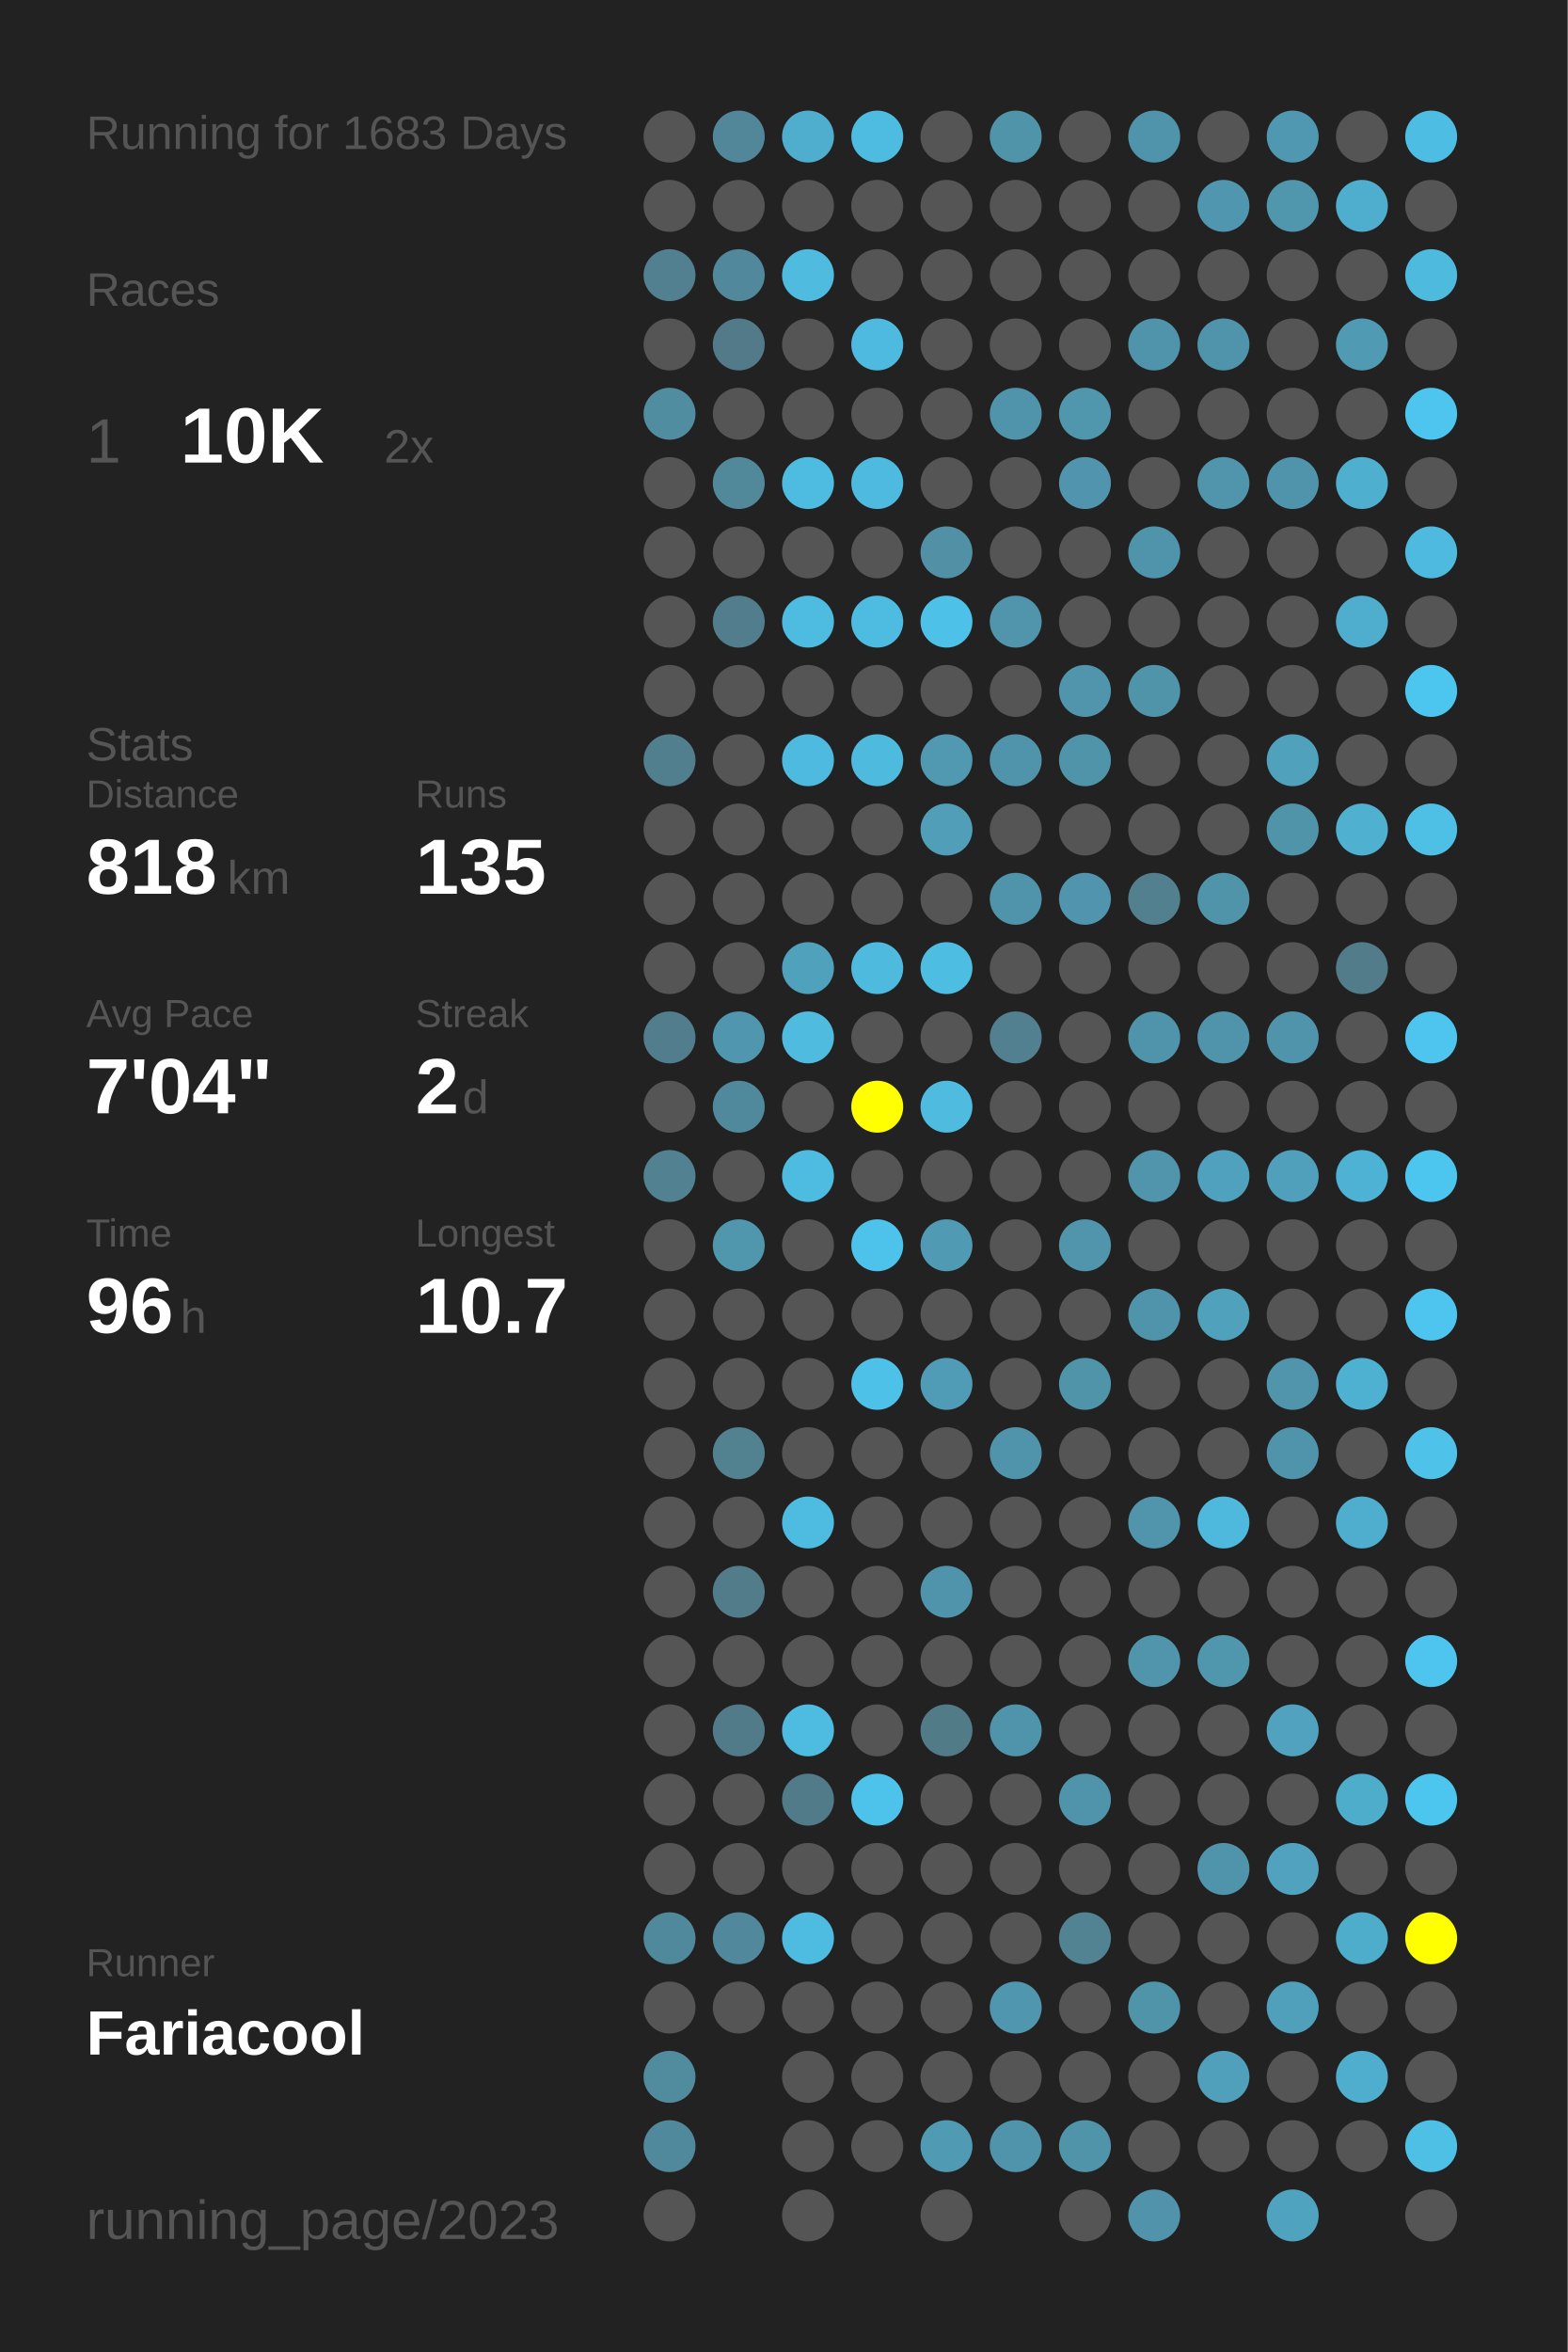
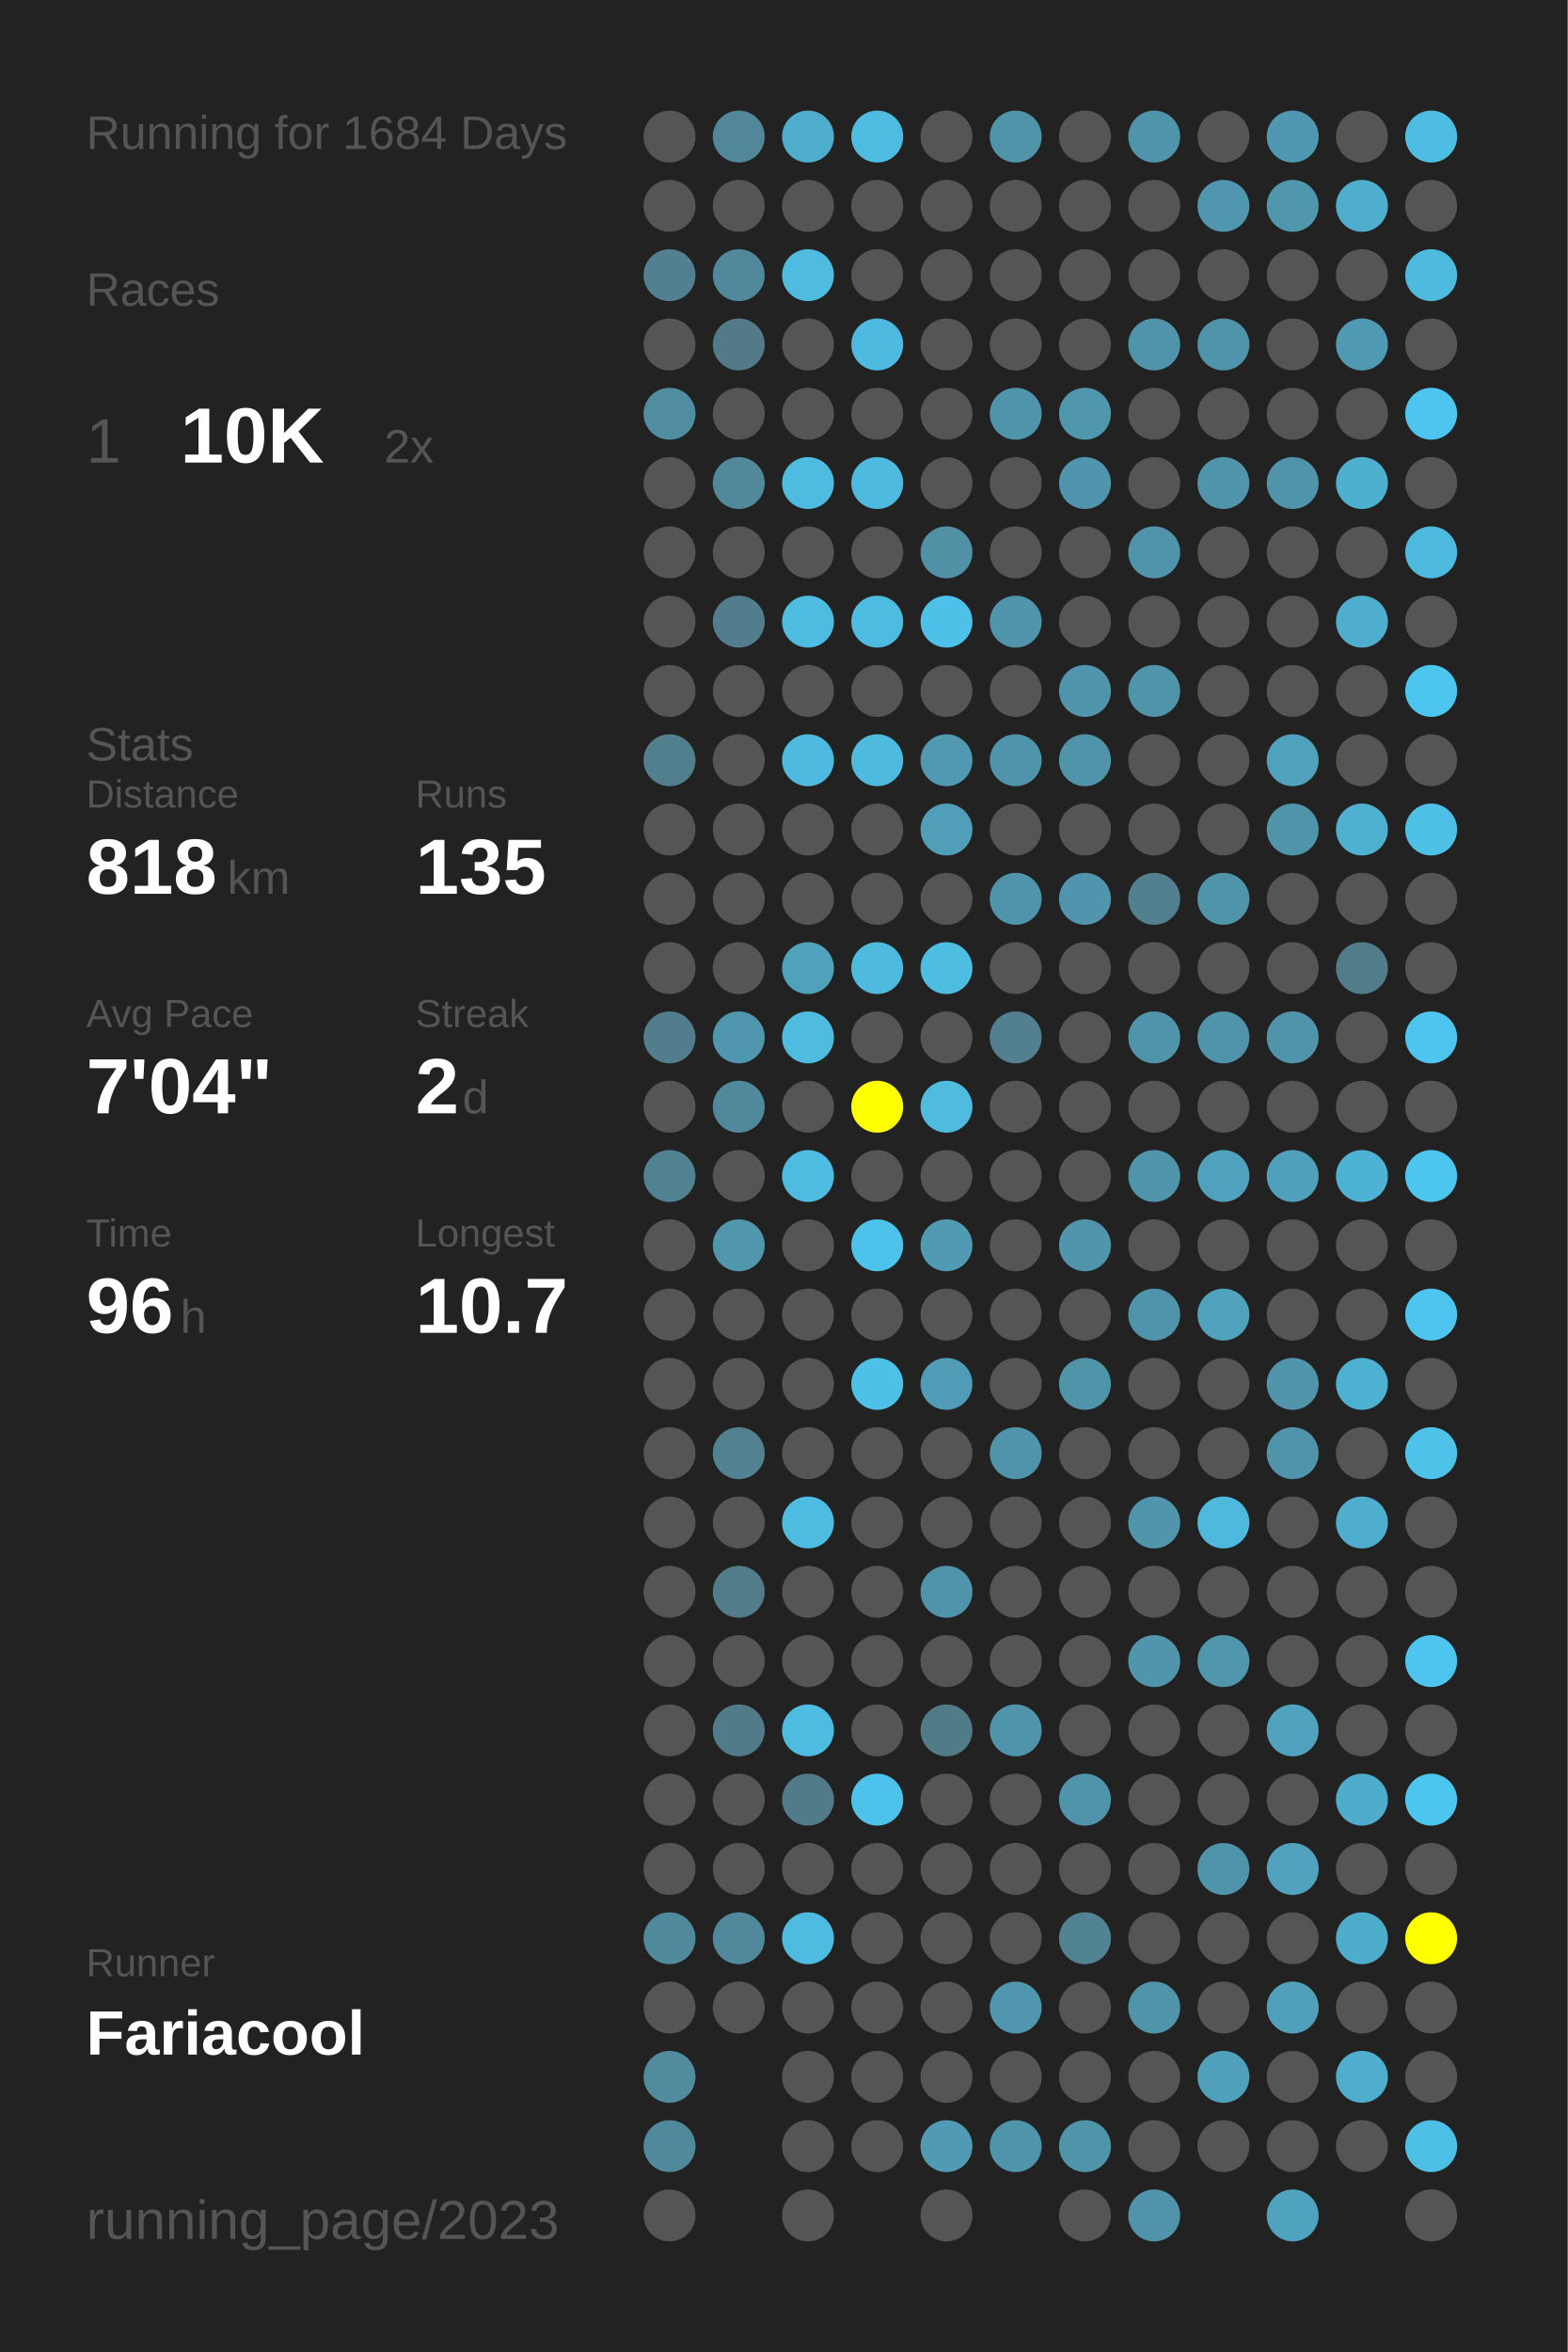
<svg xmlns="http://www.w3.org/2000/svg" baseProfile="full" height="300mm" version="1.1" viewBox="0,0,200,300" width="200mm">
  <defs />
  <rect fill="#222222" height="300" width="200" x="0" y="0" />
-   <text fill="#555555" style="font-size:6px; font-family:Arial;" x="11" y="19">Running for 1683 Days</text>
+   <text fill="#555555" style="font-size:6px; font-family:Arial;" x="11" y="19">Running for 1684 Days</text>
  <text fill="#555555" style="font-size:6px; font-family:Arial;" x="11" y="39">Races</text>
  <text fill="#555555" style="font-size:8px; font-family:Arial;" x="11" y="59">1</text>
  <text fill="#FFFFFF" style="font-size:10px; font-family:Arial; font-weight:bold;" x="23" y="59">10K</text>
  <text fill="#555555" style="font-size:6px; font-family:Arial;" x="49" y="59">2x</text>
  <text fill="#555555" style="font-size:6px; font-family:Arial;" x="11" y="97">Stats</text>
  <text fill="#555555" style="font-size:5px; font-family:Arial;" x="11" y="103">Distance</text>
  <text fill="#FFFFFF" style="font-size:10px; font-family:Arial; font-weight:bold;" x="11" y="114">818</text>
  <text fill="#555555" style="font-size:6px; font-family:Arial;" x="29" y="114">km</text>
  <text fill="#555555" style="font-size:5px; font-family:Arial;" x="53" y="103">Runs</text>
  <text fill="#FFFFFF" style="font-size:10px; font-family:Arial; font-weight:bold;" x="53" y="114">135</text>
  <text fill="#555555" style="font-size:5px; font-family:Arial;" x="11" y="131">Avg Pace</text>
  <text fill="#FFFFFF" style="font-size:10px; font-family:Arial; font-weight:bold;" x="11" y="142">7'04"</text>
  <text fill="#555555" style="font-size:5px; font-family:Arial;" x="53" y="131">Streak</text>
  <text fill="#FFFFFF" style="font-size:10px; font-family:Arial; font-weight:bold;" x="53" y="142">2</text>
  <text fill="#555555" style="font-size:6px; font-family:Arial;" x="59" y="142">d</text>
  <text fill="#555555" style="font-size:5px; font-family:Arial;" x="11" y="159">Time</text>
  <text fill="#FFFFFF" style="font-size:10px; font-family:Arial; font-weight:bold;" x="11" y="170">96</text>
  <text fill="#555555" style="font-size:6px; font-family:Arial;" x="23" y="170">h</text>
  <text fill="#555555" style="font-size:5px; font-family:Arial;" x="53" y="159">Longest</text>
  <text fill="#FFFFFF" style="font-size:10px; font-family:Arial; font-weight:bold;" x="53" y="170">10.7</text>
  <text fill="#555555" style="font-size:5px; font-family:Arial;" x="11" y="252.065">Runner</text>
  <text fill="#FFFFFF" style="font-size:8px; font-family:Arial; font-weight:bold;" x="11" y="262.065">Fariacool</text>
  <text fill="#555555" style="font-size:7px; font-family:Arial;" x="11" y="285.581">running_page/2023</text>
  <circle cx="85.417" cy="17.419" fill="#555555" r="3.312" />
  <circle cx="85.417" cy="26.258" fill="#555555" r="3.312" />
  <circle cx="85.417" cy="35.097" fill="#528090" r="3.312" />
  <circle cx="85.417" cy="43.935" fill="#555555" r="3.312" />
  <circle cx="85.417" cy="52.774" fill="#518da1" r="3.312" />
  <circle cx="85.417" cy="61.613" fill="#555555" r="3.312" />
  <circle cx="85.417" cy="70.452" fill="#555555" r="3.312" />
  <circle cx="85.417" cy="79.29" fill="#555555" r="3.312" />
  <circle cx="85.417" cy="88.129" fill="#555555" r="3.312" />
  <circle cx="85.417" cy="96.968" fill="#527f8e" r="3.312" />
  <circle cx="85.417" cy="105.806" fill="#555555" r="3.312" />
  <circle cx="85.417" cy="114.645" fill="#555555" r="3.312" />
  <circle cx="85.417" cy="123.484" fill="#555555" r="3.312" />
  <circle cx="85.417" cy="132.323" fill="#527d8c" r="3.312" />
  <circle cx="85.417" cy="141.161" fill="#555555" r="3.312" />
  <circle cx="85.417" cy="150" fill="#528292" r="3.312" />
  <circle cx="85.417" cy="158.839" fill="#555555" r="3.312" />
  <circle cx="85.417" cy="167.677" fill="#555555" r="3.312" />
  <circle cx="85.417" cy="176.516" fill="#555555" r="3.312" />
  <circle cx="85.417" cy="185.355" fill="#555555" r="3.312" />
  <circle cx="85.417" cy="194.194" fill="#555555" r="3.312" />
  <circle cx="85.417" cy="203.032" fill="#555555" r="3.312" />
  <circle cx="85.417" cy="211.871" fill="#555555" r="3.312" />
  <circle cx="85.417" cy="220.71" fill="#555555" r="3.312" />
  <circle cx="85.417" cy="229.548" fill="#555555" r="3.312" />
  <circle cx="85.417" cy="238.387" fill="#555555" r="3.312" />
  <circle cx="85.417" cy="247.226" fill="#51899c" r="3.312" />
  <circle cx="85.417" cy="256.065" fill="#555555" r="3.312" />
  <circle cx="85.417" cy="264.903" fill="#518b9e" r="3.312" />
  <circle cx="85.417" cy="273.742" fill="#51899c" r="3.312" />
  <circle cx="85.417" cy="282.581" fill="#555555" r="3.312" />
  <circle cx="94.25" cy="17.419" fill="#518799" r="3.312" />
  <circle cx="94.25" cy="26.258" fill="#555555" r="3.312" />
  <circle cx="94.25" cy="35.097" fill="#51889b" r="3.312" />
  <circle cx="94.25" cy="43.935" fill="#527a88" r="3.312" />
  <circle cx="94.25" cy="52.774" fill="#555555" r="3.312" />
  <circle cx="94.25" cy="61.613" fill="#51889a" r="3.312" />
  <circle cx="94.25" cy="70.452" fill="#555555" r="3.312" />
  <circle cx="94.25" cy="79.29" fill="#527d8c" r="3.312" />
  <circle cx="94.25" cy="88.129" fill="#555555" r="3.312" />
  <circle cx="94.25" cy="96.968" fill="#555555" r="3.312" />
  <circle cx="94.25" cy="105.806" fill="#555555" r="3.312" />
  <circle cx="94.25" cy="114.645" fill="#555555" r="3.312" />
  <circle cx="94.25" cy="123.484" fill="#555555" r="3.312" />
  <circle cx="94.25" cy="132.323" fill="#5096ae" r="3.312" />
  <circle cx="94.25" cy="141.161" fill="#51899c" r="3.312" />
  <circle cx="94.25" cy="150" fill="#555555" r="3.312" />
  <circle cx="94.25" cy="158.839" fill="#5096ad" r="3.312" />
  <circle cx="94.25" cy="167.677" fill="#555555" r="3.312" />
  <circle cx="94.25" cy="176.516" fill="#555555" r="3.312" />
  <circle cx="94.25" cy="185.355" fill="#528190" r="3.312" />
  <circle cx="94.25" cy="194.194" fill="#555555" r="3.312" />
  <circle cx="94.25" cy="203.032" fill="#527c8a" r="3.312" />
  <circle cx="94.25" cy="211.871" fill="#555555" r="3.312" />
  <circle cx="94.25" cy="220.71" fill="#527b89" r="3.312" />
  <circle cx="94.25" cy="229.548" fill="#555555" r="3.312" />
  <circle cx="94.25" cy="238.387" fill="#555555" r="3.312" />
  <circle cx="94.25" cy="247.226" fill="#51889b" r="3.312" />
  <circle cx="94.25" cy="256.065" fill="#555555" r="3.312" />
  <circle cx="103.083" cy="17.419" fill="#4faece" r="3.312" />
  <circle cx="103.083" cy="26.258" fill="#555555" r="3.312" />
  <circle cx="103.083" cy="35.097" fill="#4ebbdf" r="3.312" />
  <circle cx="103.083" cy="43.935" fill="#555555" r="3.312" />
  <circle cx="103.083" cy="52.774" fill="#555555" r="3.312" />
  <circle cx="103.083" cy="61.613" fill="#4ebbe0" r="3.312" />
  <circle cx="103.083" cy="70.452" fill="#555555" r="3.312" />
  <circle cx="103.083" cy="79.29" fill="#4ebbe0" r="3.312" />
  <circle cx="103.083" cy="88.129" fill="#555555" r="3.312" />
  <circle cx="103.083" cy="96.968" fill="#4ebadf" r="3.312" />
  <circle cx="103.083" cy="105.806" fill="#555555" r="3.312" />
  <circle cx="103.083" cy="114.645" fill="#555555" r="3.312" />
  <circle cx="103.083" cy="123.484" fill="#50a1bc" r="3.312" />
  <circle cx="103.083" cy="132.323" fill="#4ebbdf" r="3.312" />
  <circle cx="103.083" cy="141.161" fill="#555555" r="3.312" />
  <circle cx="103.083" cy="150" fill="#4ebbe0" r="3.312" />
  <circle cx="103.083" cy="158.839" fill="#555555" r="3.312" />
  <circle cx="103.083" cy="167.677" fill="#555555" r="3.312" />
  <circle cx="103.083" cy="176.516" fill="#555555" r="3.312" />
  <circle cx="103.083" cy="185.355" fill="#555555" r="3.312" />
  <circle cx="103.083" cy="194.194" fill="#4ebbe0" r="3.312" />
  <circle cx="103.083" cy="203.032" fill="#555555" r="3.312" />
  <circle cx="103.083" cy="211.871" fill="#555555" r="3.312" />
  <circle cx="103.083" cy="220.71" fill="#4ebbe0" r="3.312" />
  <circle cx="103.083" cy="229.548" fill="#527b89" r="3.312" />
  <circle cx="103.083" cy="238.387" fill="#555555" r="3.312" />
  <circle cx="103.083" cy="247.226" fill="#4ebbe0" r="3.312" />
  <circle cx="103.083" cy="256.065" fill="#555555" r="3.312" />
  <circle cx="103.083" cy="264.903" fill="#555555" r="3.312" />
  <circle cx="103.083" cy="273.742" fill="#555555" r="3.312" />
  <circle cx="103.083" cy="282.581" fill="#555555" r="3.312" />
  <circle cx="111.917" cy="17.419" fill="#4ebce1" r="3.312" />
  <circle cx="111.917" cy="26.258" fill="#555555" r="3.312" />
  <circle cx="111.917" cy="35.097" fill="#555555" r="3.312" />
  <circle cx="111.917" cy="43.935" fill="#4ebadf" r="3.312" />
  <circle cx="111.917" cy="52.774" fill="#555555" r="3.312" />
  <circle cx="111.917" cy="61.613" fill="#4ebadf" r="3.312" />
  <circle cx="111.917" cy="70.452" fill="#555555" r="3.312" />
  <circle cx="111.917" cy="79.29" fill="#4ebce1" r="3.312" />
  <circle cx="111.917" cy="88.129" fill="#555555" r="3.312" />
  <circle cx="111.917" cy="96.968" fill="#4ebade" r="3.312" />
  <circle cx="111.917" cy="105.806" fill="#555555" r="3.312" />
  <circle cx="111.917" cy="114.645" fill="#555555" r="3.312" />
  <circle cx="111.917" cy="123.484" fill="#4ebade" r="3.312" />
  <circle cx="111.917" cy="132.323" fill="#555555" r="3.312" />
  <circle cx="111.917" cy="141.161" fill="#FFFF00" r="3.312" />
  <circle cx="111.917" cy="150" fill="#555555" r="3.312" />
  <circle cx="111.917" cy="158.839" fill="#4dc2ea" r="3.312" />
  <circle cx="111.917" cy="167.677" fill="#555555" r="3.312" />
  <circle cx="111.917" cy="176.516" fill="#4ec1e8" r="3.312" />
  <circle cx="111.917" cy="185.355" fill="#555555" r="3.312" />
  <circle cx="111.917" cy="194.194" fill="#555555" r="3.312" />
  <circle cx="111.917" cy="203.032" fill="#555555" r="3.312" />
  <circle cx="111.917" cy="211.871" fill="#555555" r="3.312" />
  <circle cx="111.917" cy="220.71" fill="#555555" r="3.312" />
  <circle cx="111.917" cy="229.548" fill="#4dc3eb" r="3.312" />
  <circle cx="111.917" cy="238.387" fill="#555555" r="3.312" />
  <circle cx="111.917" cy="247.226" fill="#555555" r="3.312" />
  <circle cx="111.917" cy="256.065" fill="#555555" r="3.312" />
  <circle cx="111.917" cy="264.903" fill="#555555" r="3.312" />
  <circle cx="111.917" cy="273.742" fill="#555555" r="3.312" />
  <circle cx="120.75" cy="17.419" fill="#555555" r="3.312" />
  <circle cx="120.75" cy="26.258" fill="#555555" r="3.312" />
  <circle cx="120.75" cy="35.097" fill="#555555" r="3.312" />
  <circle cx="120.75" cy="43.935" fill="#555555" r="3.312" />
  <circle cx="120.75" cy="52.774" fill="#555555" r="3.312" />
  <circle cx="120.75" cy="61.613" fill="#555555" r="3.312" />
  <circle cx="120.75" cy="70.452" fill="#5190a5" r="3.312" />
  <circle cx="120.75" cy="79.29" fill="#4ec1e8" r="3.312" />
  <circle cx="120.75" cy="88.129" fill="#555555" r="3.312" />
  <circle cx="120.75" cy="96.968" fill="#5099b1" r="3.312" />
  <circle cx="120.75" cy="105.806" fill="#509eb8" r="3.312" />
  <circle cx="120.75" cy="114.645" fill="#555555" r="3.312" />
  <circle cx="120.75" cy="123.484" fill="#4ebde2" r="3.312" />
  <circle cx="120.75" cy="132.323" fill="#555555" r="3.312" />
  <circle cx="120.75" cy="141.161" fill="#4ebbdf" r="3.312" />
  <circle cx="120.75" cy="150" fill="#555555" r="3.312" />
  <circle cx="120.75" cy="158.839" fill="#509ab4" r="3.312" />
  <circle cx="120.75" cy="167.677" fill="#555555" r="3.312" />
  <circle cx="120.75" cy="176.516" fill="#509bb5" r="3.312" />
  <circle cx="120.75" cy="185.355" fill="#555555" r="3.312" />
  <circle cx="120.75" cy="194.194" fill="#555555" r="3.312" />
  <circle cx="120.75" cy="203.032" fill="#5094ab" r="3.312" />
  <circle cx="120.75" cy="211.871" fill="#555555" r="3.312" />
  <circle cx="120.75" cy="220.71" fill="#527b88" r="3.312" />
  <circle cx="120.75" cy="229.548" fill="#555555" r="3.312" />
  <circle cx="120.75" cy="238.387" fill="#555555" r="3.312" />
  <circle cx="120.75" cy="247.226" fill="#555555" r="3.312" />
  <circle cx="120.75" cy="256.065" fill="#555555" r="3.312" />
  <circle cx="120.75" cy="264.903" fill="#555555" r="3.312" />
  <circle cx="120.75" cy="273.742" fill="#509ab4" r="3.312" />
  <circle cx="120.75" cy="282.581" fill="#555555" r="3.312" />
  <circle cx="129.583" cy="17.419" fill="#5094aa" r="3.312" />
  <circle cx="129.583" cy="26.258" fill="#555555" r="3.312" />
  <circle cx="129.583" cy="35.097" fill="#555555" r="3.312" />
  <circle cx="129.583" cy="43.935" fill="#555555" r="3.312" />
  <circle cx="129.583" cy="52.774" fill="#5094ab" r="3.312" />
  <circle cx="129.583" cy="61.613" fill="#555555" r="3.312" />
  <circle cx="129.583" cy="70.452" fill="#555555" r="3.312" />
  <circle cx="129.583" cy="79.29" fill="#5095ac" r="3.312" />
  <circle cx="129.583" cy="88.129" fill="#555555" r="3.312" />
  <circle cx="129.583" cy="96.968" fill="#5094ab" r="3.312" />
  <circle cx="129.583" cy="105.806" fill="#555555" r="3.312" />
  <circle cx="129.583" cy="114.645" fill="#5094ab" r="3.312" />
  <circle cx="129.583" cy="123.484" fill="#555555" r="3.312" />
  <circle cx="129.583" cy="132.323" fill="#528090" r="3.312" />
  <circle cx="129.583" cy="141.161" fill="#555555" r="3.312" />
  <circle cx="129.583" cy="150" fill="#555555" r="3.312" />
  <circle cx="129.583" cy="158.839" fill="#555555" r="3.312" />
  <circle cx="129.583" cy="167.677" fill="#555555" r="3.312" />
  <circle cx="129.583" cy="176.516" fill="#555555" r="3.312" />
  <circle cx="129.583" cy="185.355" fill="#5094ab" r="3.312" />
  <circle cx="129.583" cy="194.194" fill="#555555" r="3.312" />
  <circle cx="129.583" cy="203.032" fill="#555555" r="3.312" />
  <circle cx="129.583" cy="211.871" fill="#555555" r="3.312" />
  <circle cx="129.583" cy="220.71" fill="#5094ab" r="3.312" />
  <circle cx="129.583" cy="229.548" fill="#555555" r="3.312" />
  <circle cx="129.583" cy="238.387" fill="#555555" r="3.312" />
  <circle cx="129.583" cy="247.226" fill="#555555" r="3.312" />
  <circle cx="129.583" cy="256.065" fill="#5096ae" r="3.312" />
  <circle cx="129.583" cy="264.903" fill="#555555" r="3.312" />
  <circle cx="129.583" cy="273.742" fill="#5094ab" r="3.312" />
  <circle cx="138.417" cy="17.419" fill="#555555" r="3.312" />
  <circle cx="138.417" cy="26.258" fill="#555555" r="3.312" />
  <circle cx="138.417" cy="35.097" fill="#555555" r="3.312" />
  <circle cx="138.417" cy="43.935" fill="#555555" r="3.312" />
  <circle cx="138.417" cy="52.774" fill="#5096ad" r="3.312" />
  <circle cx="138.417" cy="61.613" fill="#5095ad" r="3.312" />
  <circle cx="138.417" cy="70.452" fill="#555555" r="3.312" />
  <circle cx="138.417" cy="79.29" fill="#555555" r="3.312" />
  <circle cx="138.417" cy="88.129" fill="#5095ac" r="3.312" />
  <circle cx="138.417" cy="96.968" fill="#5094aa" r="3.312" />
  <circle cx="138.417" cy="105.806" fill="#555555" r="3.312" />
  <circle cx="138.417" cy="114.645" fill="#5095ad" r="3.312" />
  <circle cx="138.417" cy="123.484" fill="#555555" r="3.312" />
  <circle cx="138.417" cy="132.323" fill="#555555" r="3.312" />
  <circle cx="138.417" cy="141.161" fill="#555555" r="3.312" />
  <circle cx="138.417" cy="150" fill="#555555" r="3.312" />
  <circle cx="138.417" cy="158.839" fill="#5095ac" r="3.312" />
  <circle cx="138.417" cy="167.677" fill="#555555" r="3.312" />
  <circle cx="138.417" cy="176.516" fill="#5094aa" r="3.312" />
  <circle cx="138.417" cy="185.355" fill="#555555" r="3.312" />
  <circle cx="138.417" cy="194.194" fill="#555555" r="3.312" />
  <circle cx="138.417" cy="203.032" fill="#555555" r="3.312" />
  <circle cx="138.417" cy="211.871" fill="#555555" r="3.312" />
  <circle cx="138.417" cy="220.71" fill="#555555" r="3.312" />
  <circle cx="138.417" cy="229.548" fill="#5094ab" r="3.312" />
  <circle cx="138.417" cy="238.387" fill="#555555" r="3.312" />
  <circle cx="138.417" cy="247.226" fill="#528393" r="3.312" />
  <circle cx="138.417" cy="256.065" fill="#555555" r="3.312" />
  <circle cx="138.417" cy="264.903" fill="#555555" r="3.312" />
  <circle cx="138.417" cy="273.742" fill="#5094aa" r="3.312" />
  <circle cx="138.417" cy="282.581" fill="#555555" r="3.312" />
  <circle cx="147.25" cy="17.419" fill="#5094ab" r="3.312" />
  <circle cx="147.25" cy="26.258" fill="#555555" r="3.312" />
  <circle cx="147.25" cy="35.097" fill="#555555" r="3.312" />
  <circle cx="147.25" cy="43.935" fill="#5094ab" r="3.312" />
  <circle cx="147.25" cy="52.774" fill="#555555" r="3.312" />
  <circle cx="147.25" cy="61.613" fill="#555555" r="3.312" />
  <circle cx="147.25" cy="70.452" fill="#5094ab" r="3.312" />
  <circle cx="147.25" cy="79.29" fill="#555555" r="3.312" />
  <circle cx="147.25" cy="88.129" fill="#5094aa" r="3.312" />
  <circle cx="147.25" cy="96.968" fill="#555555" r="3.312" />
  <circle cx="147.25" cy="105.806" fill="#555555" r="3.312" />
  <circle cx="147.25" cy="114.645" fill="#52808f" r="3.312" />
  <circle cx="147.25" cy="123.484" fill="#555555" r="3.312" />
  <circle cx="147.25" cy="132.323" fill="#5094ab" r="3.312" />
  <circle cx="147.25" cy="141.161" fill="#555555" r="3.312" />
  <circle cx="147.25" cy="150" fill="#5095ac" r="3.312" />
  <circle cx="147.25" cy="158.839" fill="#555555" r="3.312" />
  <circle cx="147.25" cy="167.677" fill="#5094ab" r="3.312" />
  <circle cx="147.25" cy="176.516" fill="#555555" r="3.312" />
  <circle cx="147.25" cy="185.355" fill="#555555" r="3.312" />
  <circle cx="147.25" cy="194.194" fill="#5095ac" r="3.312" />
  <circle cx="147.25" cy="203.032" fill="#555555" r="3.312" />
  <circle cx="147.25" cy="211.871" fill="#5095ac" r="3.312" />
  <circle cx="147.25" cy="220.71" fill="#555555" r="3.312" />
  <circle cx="147.25" cy="229.548" fill="#555555" r="3.312" />
  <circle cx="147.25" cy="238.387" fill="#555555" r="3.312" />
  <circle cx="147.25" cy="247.226" fill="#555555" r="3.312" />
  <circle cx="147.25" cy="256.065" fill="#5094aa" r="3.312" />
  <circle cx="147.25" cy="264.903" fill="#555555" r="3.312" />
  <circle cx="147.25" cy="273.742" fill="#555555" r="3.312" />
  <circle cx="147.25" cy="282.581" fill="#5093aa" r="3.312" />
  <circle cx="156.083" cy="17.419" fill="#555555" r="3.312" />
  <circle cx="156.083" cy="26.258" fill="#5096ae" r="3.312" />
  <circle cx="156.083" cy="35.097" fill="#555555" r="3.312" />
  <circle cx="156.083" cy="43.935" fill="#5094ab" r="3.312" />
  <circle cx="156.083" cy="52.774" fill="#555555" r="3.312" />
  <circle cx="156.083" cy="61.613" fill="#5095ac" r="3.312" />
  <circle cx="156.083" cy="70.452" fill="#555555" r="3.312" />
  <circle cx="156.083" cy="79.29" fill="#555555" r="3.312" />
  <circle cx="156.083" cy="88.129" fill="#555555" r="3.312" />
  <circle cx="156.083" cy="96.968" fill="#555555" r="3.312" />
  <circle cx="156.083" cy="105.806" fill="#555555" r="3.312" />
  <circle cx="156.083" cy="114.645" fill="#5094aa" r="3.312" />
  <circle cx="156.083" cy="123.484" fill="#555555" r="3.312" />
  <circle cx="156.083" cy="132.323" fill="#5094ab" r="3.312" />
  <circle cx="156.083" cy="141.161" fill="#555555" r="3.312" />
  <circle cx="156.083" cy="150" fill="#50a1bd" r="3.312" />
  <circle cx="156.083" cy="158.839" fill="#555555" r="3.312" />
  <circle cx="156.083" cy="167.677" fill="#50a1bc" r="3.312" />
  <circle cx="156.083" cy="176.516" fill="#555555" r="3.312" />
  <circle cx="156.083" cy="185.355" fill="#555555" r="3.312" />
  <circle cx="156.083" cy="194.194" fill="#4eb9dd" r="3.312" />
  <circle cx="156.083" cy="203.032" fill="#555555" r="3.312" />
  <circle cx="156.083" cy="211.871" fill="#5097ae" r="3.312" />
  <circle cx="156.083" cy="220.71" fill="#555555" r="3.312" />
  <circle cx="156.083" cy="229.548" fill="#555555" r="3.312" />
  <circle cx="156.083" cy="238.387" fill="#5094ab" r="3.312" />
  <circle cx="156.083" cy="247.226" fill="#555555" r="3.312" />
  <circle cx="156.083" cy="256.065" fill="#555555" r="3.312" />
  <circle cx="156.083" cy="264.903" fill="#50a0bb" r="3.312" />
  <circle cx="156.083" cy="273.742" fill="#555555" r="3.312" />
  <circle cx="164.917" cy="17.419" fill="#5098b1" r="3.312" />
  <circle cx="164.917" cy="26.258" fill="#5096ad" r="3.312" />
  <circle cx="164.917" cy="35.097" fill="#555555" r="3.312" />
  <circle cx="164.917" cy="43.935" fill="#555555" r="3.312" />
  <circle cx="164.917" cy="52.774" fill="#555555" r="3.312" />
  <circle cx="164.917" cy="61.613" fill="#5094ab" r="3.312" />
  <circle cx="164.917" cy="70.452" fill="#555555" r="3.312" />
  <circle cx="164.917" cy="79.29" fill="#555555" r="3.312" />
  <circle cx="164.917" cy="88.129" fill="#555555" r="3.312" />
  <circle cx="164.917" cy="96.968" fill="#50a1bc" r="3.312" />
  <circle cx="164.917" cy="105.806" fill="#5094aa" r="3.312" />
  <circle cx="164.917" cy="114.645" fill="#555555" r="3.312" />
  <circle cx="164.917" cy="123.484" fill="#555555" r="3.312" />
  <circle cx="164.917" cy="132.323" fill="#5094ab" r="3.312" />
  <circle cx="164.917" cy="141.161" fill="#555555" r="3.312" />
  <circle cx="164.917" cy="150" fill="#50a0bc" r="3.312" />
  <circle cx="164.917" cy="158.839" fill="#555555" r="3.312" />
  <circle cx="164.917" cy="167.677" fill="#555555" r="3.312" />
  <circle cx="164.917" cy="176.516" fill="#5095ac" r="3.312" />
  <circle cx="164.917" cy="185.355" fill="#5094ab" r="3.312" />
  <circle cx="164.917" cy="194.194" fill="#555555" r="3.312" />
  <circle cx="164.917" cy="203.032" fill="#555555" r="3.312" />
  <circle cx="164.917" cy="211.871" fill="#555555" r="3.312" />
  <circle cx="164.917" cy="220.71" fill="#50a2be" r="3.312" />
  <circle cx="164.917" cy="229.548" fill="#555555" r="3.312" />
  <circle cx="164.917" cy="238.387" fill="#50a2be" r="3.312" />
  <circle cx="164.917" cy="247.226" fill="#555555" r="3.312" />
  <circle cx="164.917" cy="256.065" fill="#50a0bb" r="3.312" />
  <circle cx="164.917" cy="264.903" fill="#555555" r="3.312" />
  <circle cx="164.917" cy="273.742" fill="#555555" r="3.312" />
  <circle cx="164.917" cy="282.581" fill="#4fa3bf" r="3.312" />
  <circle cx="173.75" cy="17.419" fill="#555555" r="3.312" />
  <circle cx="173.75" cy="26.258" fill="#4faece" r="3.312" />
  <circle cx="173.75" cy="35.097" fill="#555555" r="3.312" />
  <circle cx="173.75" cy="43.935" fill="#509ab3" r="3.312" />
  <circle cx="173.75" cy="52.774" fill="#555555" r="3.312" />
  <circle cx="173.75" cy="61.613" fill="#4fafcf" r="3.312" />
  <circle cx="173.75" cy="70.452" fill="#555555" r="3.312" />
  <circle cx="173.75" cy="79.29" fill="#4fadce" r="3.312" />
  <circle cx="173.75" cy="88.129" fill="#555555" r="3.312" />
  <circle cx="173.75" cy="96.968" fill="#555555" r="3.312" />
  <circle cx="173.75" cy="105.806" fill="#4fb0d0" r="3.312" />
  <circle cx="173.75" cy="114.645" fill="#555555" r="3.312" />
  <circle cx="173.75" cy="123.484" fill="#527c8a" r="3.312" />
  <circle cx="173.75" cy="132.323" fill="#555555" r="3.312" />
  <circle cx="173.75" cy="141.161" fill="#555555" r="3.312" />
  <circle cx="173.75" cy="150" fill="#4eb2d4" r="3.312" />
  <circle cx="173.75" cy="158.839" fill="#555555" r="3.312" />
  <circle cx="173.75" cy="167.677" fill="#555555" r="3.312" />
  <circle cx="173.75" cy="176.516" fill="#4fb1d2" r="3.312" />
  <circle cx="173.75" cy="185.355" fill="#555555" r="3.312" />
  <circle cx="173.75" cy="194.194" fill="#4faece" r="3.312" />
  <circle cx="173.75" cy="203.032" fill="#555555" r="3.312" />
  <circle cx="173.75" cy="211.871" fill="#555555" r="3.312" />
  <circle cx="173.75" cy="220.71" fill="#555555" r="3.312" />
  <circle cx="173.75" cy="229.548" fill="#4fadcc" r="3.312" />
  <circle cx="173.75" cy="238.387" fill="#555555" r="3.312" />
  <circle cx="173.75" cy="247.226" fill="#4fadcc" r="3.312" />
  <circle cx="173.75" cy="256.065" fill="#555555" r="3.312" />
  <circle cx="173.75" cy="264.903" fill="#4fadcd" r="3.312" />
  <circle cx="173.75" cy="273.742" fill="#555555" r="3.312" />
  <circle cx="182.583" cy="17.419" fill="#4ebde3" r="3.312" />
  <circle cx="182.583" cy="26.258" fill="#555555" r="3.312" />
  <circle cx="182.583" cy="35.097" fill="#4ebade" r="3.312" />
  <circle cx="182.583" cy="43.935" fill="#555555" r="3.312" />
  <circle cx="182.583" cy="52.774" fill="#4dc5ee" r="3.312" />
  <circle cx="182.583" cy="61.613" fill="#555555" r="3.312" />
  <circle cx="182.583" cy="70.452" fill="#4ebadf" r="3.312" />
  <circle cx="182.583" cy="79.29" fill="#555555" r="3.312" />
  <circle cx="182.583" cy="88.129" fill="#4dc6ef" r="3.312" />
  <circle cx="182.583" cy="96.968" fill="#555555" r="3.312" />
  <circle cx="182.583" cy="105.806" fill="#4ec0e6" r="3.312" />
  <circle cx="182.583" cy="114.645" fill="#555555" r="3.312" />
  <circle cx="182.583" cy="123.484" fill="#555555" r="3.312" />
  <circle cx="182.583" cy="132.323" fill="#4dc5ee" r="3.312" />
  <circle cx="182.583" cy="141.161" fill="#555555" r="3.312" />
  <circle cx="182.583" cy="150" fill="#4dc6ef" r="3.312" />
  <circle cx="182.583" cy="158.839" fill="#555555" r="3.312" />
  <circle cx="182.583" cy="167.677" fill="#4dc5ee" r="3.312" />
  <circle cx="182.583" cy="176.516" fill="#555555" r="3.312" />
  <circle cx="182.583" cy="185.355" fill="#4ec2e9" r="3.312" />
  <circle cx="182.583" cy="194.194" fill="#555555" r="3.312" />
  <circle cx="182.583" cy="203.032" fill="#555555" r="3.312" />
  <circle cx="182.583" cy="211.871" fill="#4dc5ee" r="3.312" />
  <circle cx="182.583" cy="220.71" fill="#555555" r="3.312" />
  <circle cx="182.583" cy="229.548" fill="#4dc6ef" r="3.312" />
  <circle cx="182.583" cy="238.387" fill="#555555" r="3.312" />
  <circle cx="182.583" cy="247.226" fill="#FFFF00" r="3.312" />
  <circle cx="182.583" cy="256.065" fill="#555555" r="3.312" />
  <circle cx="182.583" cy="264.903" fill="#555555" r="3.312" />
  <circle cx="182.583" cy="273.742" fill="#4ec0e6" r="3.312" />
  <circle cx="182.583" cy="282.581" fill="#555555" r="3.312" />
</svg>
